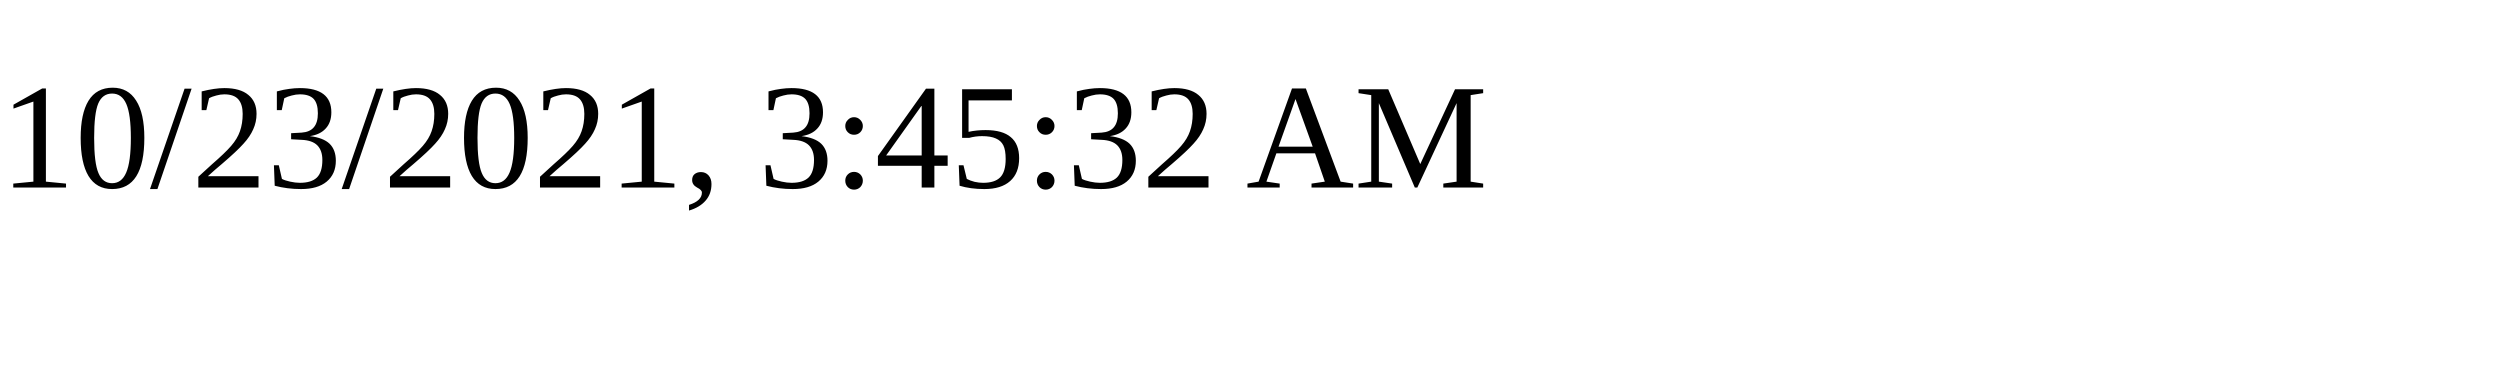
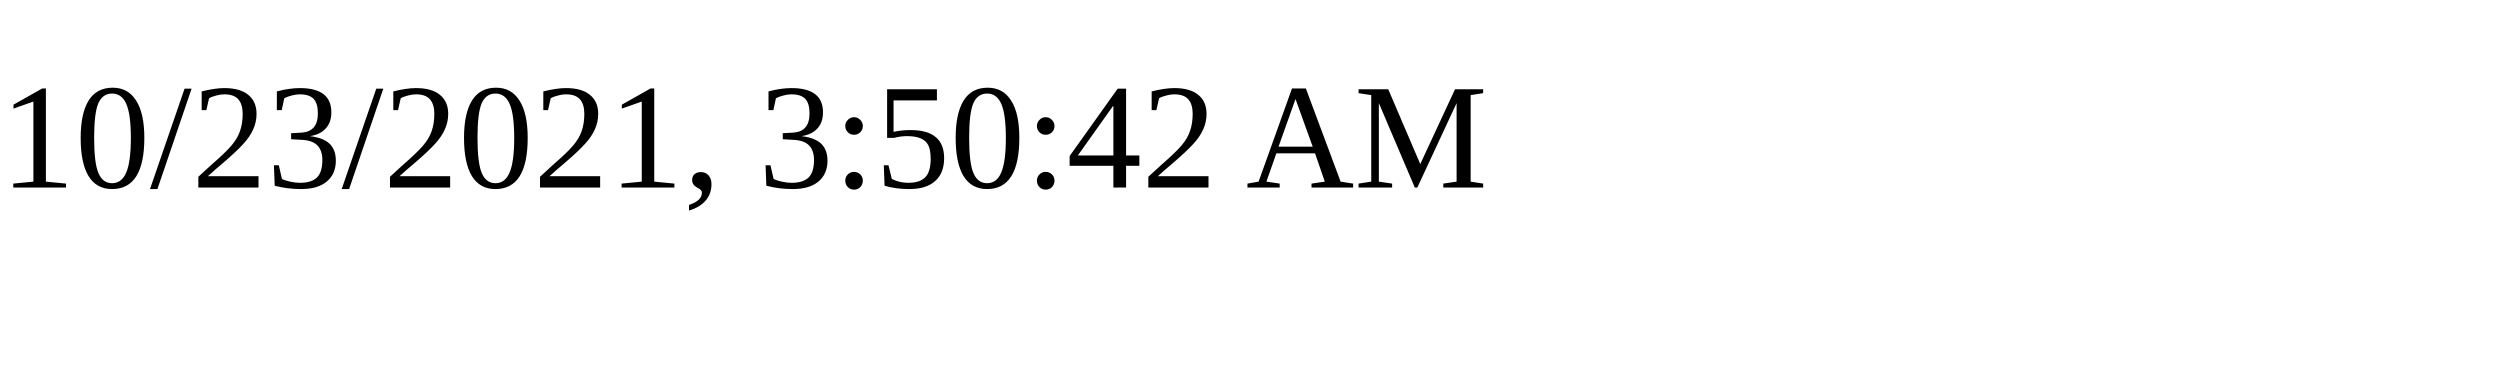
<svg xmlns="http://www.w3.org/2000/svg" height="30" width="200">
-   <text x="0" y="15">10/23/2021, 3:45:32 AM</text>
+   <text x="0" y="15">10/23/2021, 3:50:42 AM</text>
</svg>
